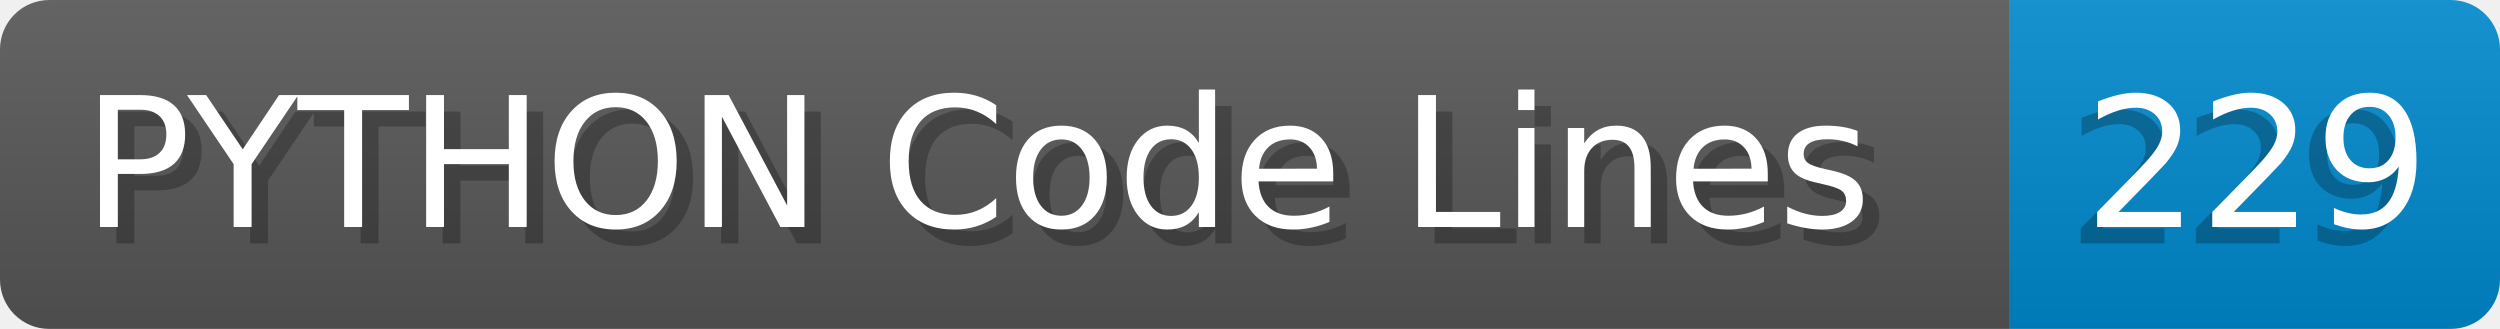
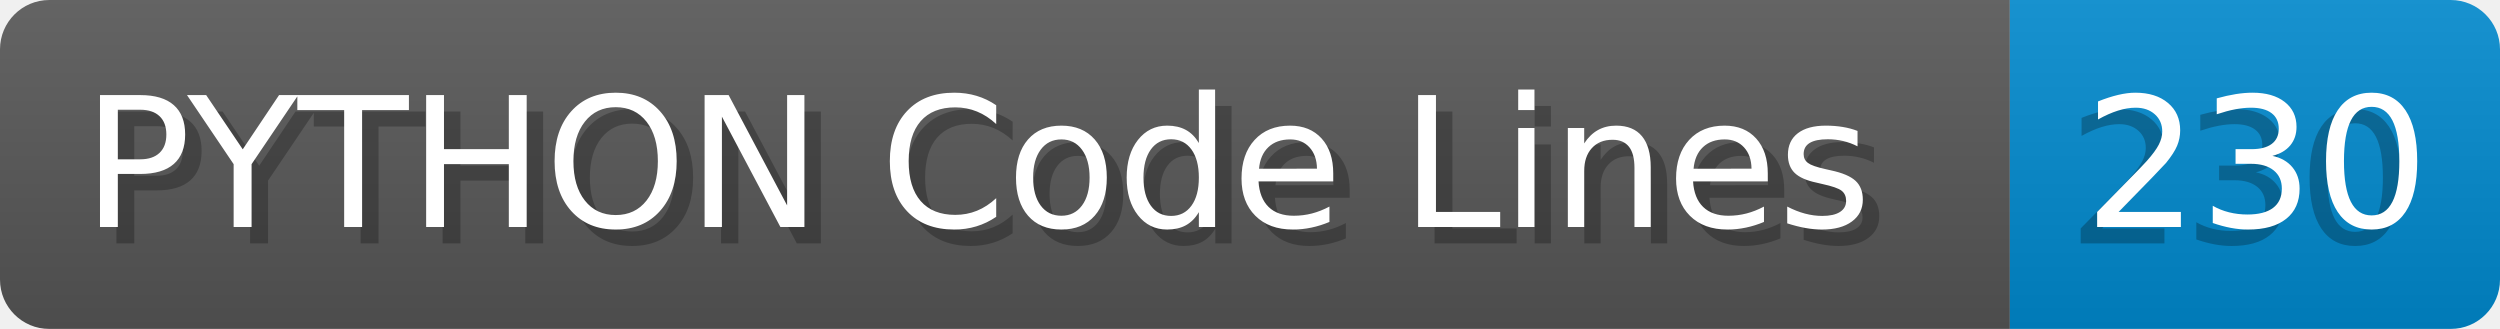
- <svg xmlns="http://www.w3.org/2000/svg" width="152.0" height="20" viewBox="0 0 1520.0 200" role="img" aria-label="PYTHON Code Lines: 229">
+ <svg xmlns="http://www.w3.org/2000/svg" width="152.0" height="20" viewBox="0 0 1520.0 200" role="img" aria-label="PYTHON Code Lines: 230">
  <linearGradient id="a" x2="0" y2="100%">
    <stop offset="0" stop-opacity=".1" stop-color="#EEE" />
    <stop offset="1" stop-opacity=".1" />
  </linearGradient>
  <mask id="m">
    <rect width="1520.0" height="200" rx="30" fill="#FFF" />
  </mask>
  <g mask="url(#m)">
    <rect width="1222.0" height="200" fill="#555" />
    <rect width="298.0" height="200" fill="#08C" x="1222.0" />
    <rect width="1520.0" height="200" fill="url(#a)" />
  </g>
  <g aria-hidden="true" fill="#fff" text-anchor="start" font-family="Verdana,DejaVu Sans,sans-serif" font-size="110">
    <text x="60" y="148" textLength="1122.0" fill="#000" opacity="0.25">PYTHON Code Lines</text>
    <text x="50" y="138" textLength="1122.0">PYTHON Code Lines</text>
-     <text x="1257.0" y="148" textLength="198.0" fill="#000" opacity="0.25">229</text>
-     <text x="1267.0" y="138" textLength="198.0">229</text>
+     <text x="1257.0" y="148" textLength="198.0" fill="#000" opacity="0.25">230</text>
+     <text x="1267.0" y="138" textLength="198.0">230</text>
  </g>
</svg>
